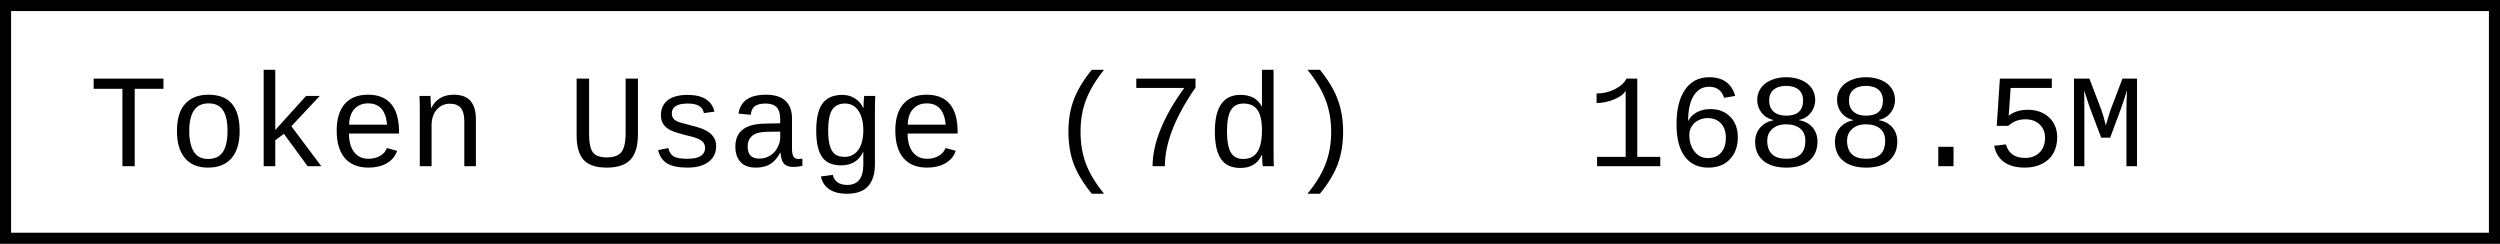
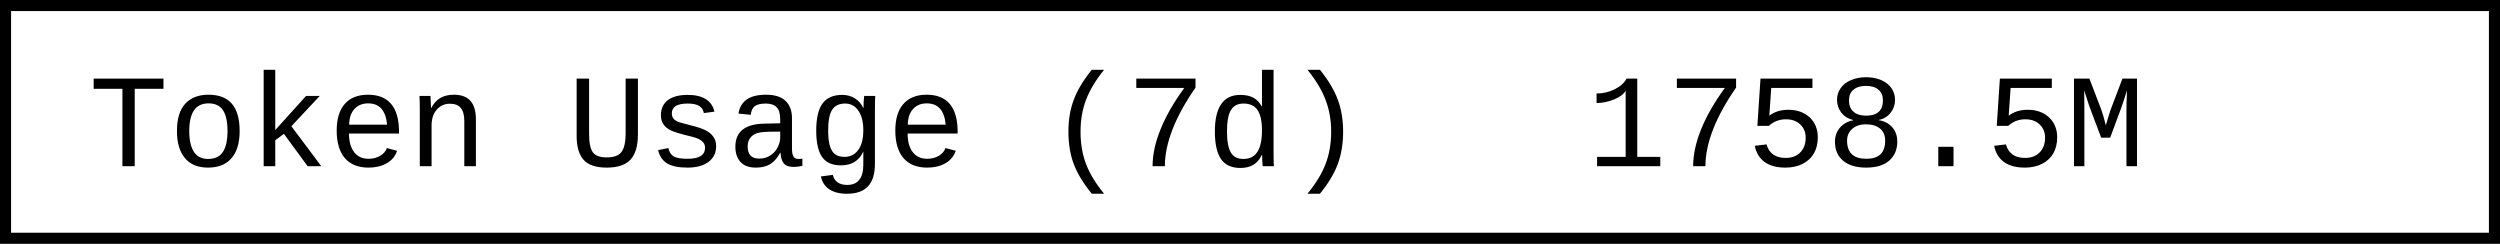
- <svg xmlns="http://www.w3.org/2000/svg" width="225.6" height="22" role="img" aria-label="Token Usage (7d): 1688.5M">
+ <svg xmlns="http://www.w3.org/2000/svg" width="225.6" height="22" role="img" aria-label="Token Usage (7d): 1758.5M">
  <rect x="0.5" y="0.5" width="224.6" height="21" fill="#fff" stroke="#000" stroke-width="1" />
  <g font-family="'Consolas','Monaco','Courier New',monospace" font-size="12" fill="#000">
    <text x="8" y="15">Token Usage (7d)</text>
-     <text x="143.2" y="15">1688.5M</text>
+     <text x="143.2" y="15">1758.5M</text>
  </g>
</svg>
